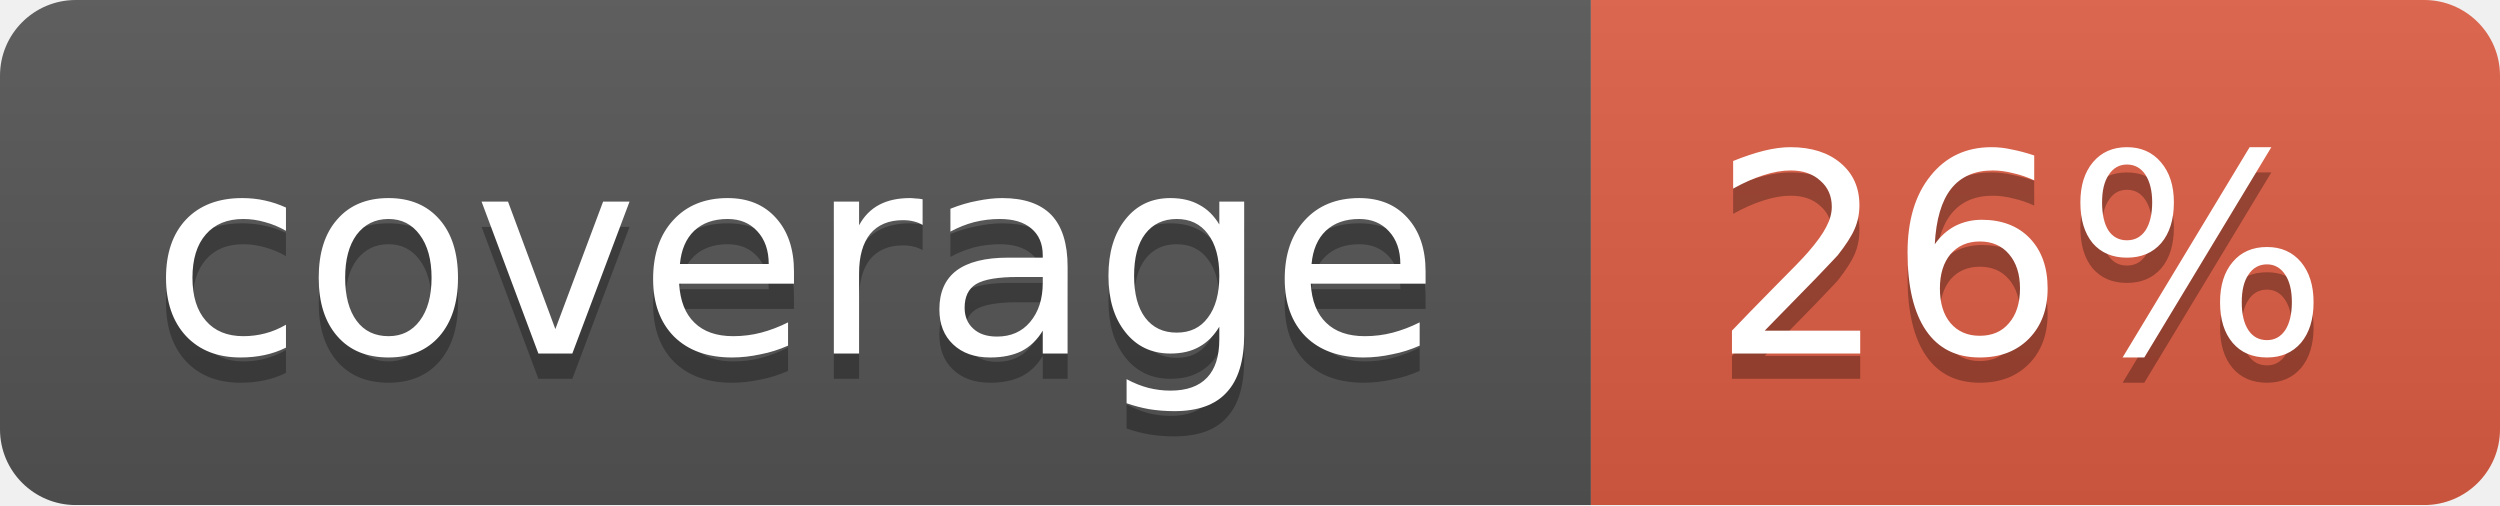
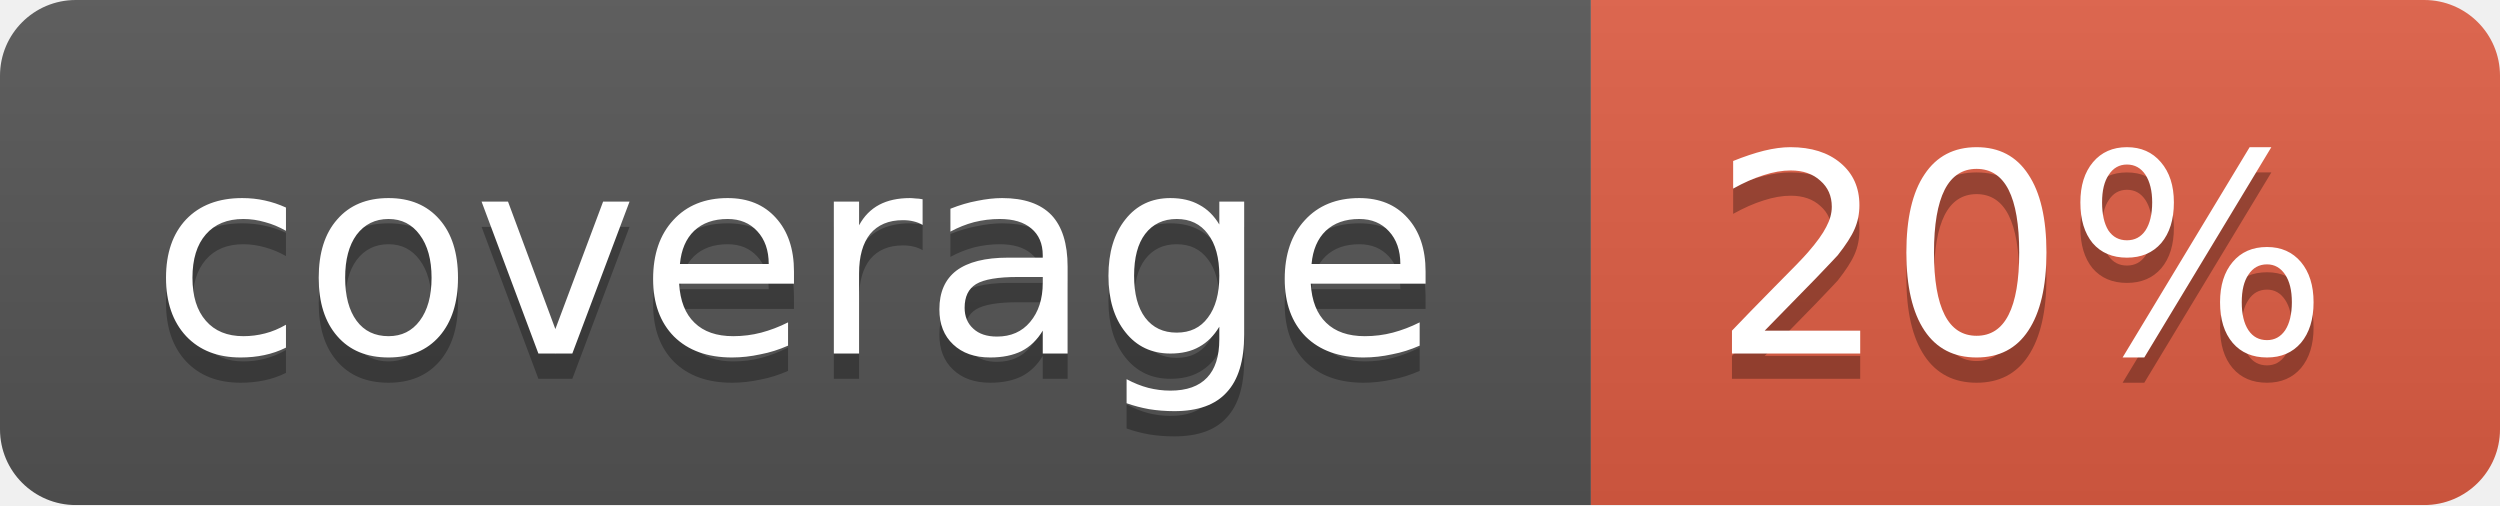
<svg xmlns="http://www.w3.org/2000/svg" width="99" height="20">
  <linearGradient id="b" x2="0" y2="100%">
    <stop offset="0" stop-color="#bbb" stop-opacity=".1" />
    <stop offset="1" stop-opacity=".1" />
  </linearGradient>
  <mask id="a">
    <rect width="99" height="20" rx="3" fill="#fff" />
  </mask>
  <g mask="url(#a)">
    <path fill="#555" d="M0 0h63v20H0z" />
    <path fill="#e05d44" d="M63 0h36v20H63z" />
    <path fill="url(#b)" d="M0 0h99v20H0z" />
  </g>
  <g fill="#fff" text-anchor="middle" font-family="DejaVu Sans,Verdana,Geneva,sans-serif" font-size="11">
    <text x="31.5" y="15" fill="#010101" fill-opacity=".3">coverage</text>
    <text x="31.5" y="14">coverage</text>
-     <text x="80" y="15" fill="#010101" fill-opacity=".3">26%</text>
-     <text x="80" y="14">26%</text>
+     <text x="80" y="15" fill="#010101" fill-opacity=".3">20%</text>
+     <text x="80" y="14">20%</text>
  </g>
</svg>
